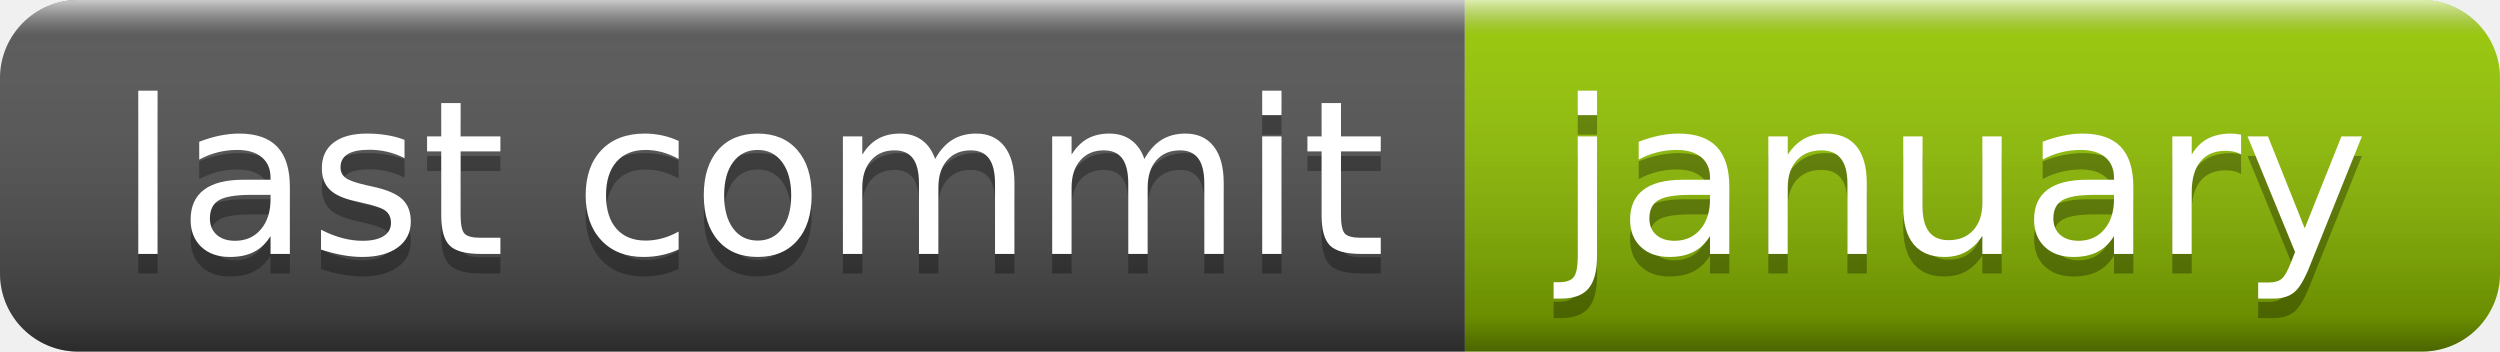
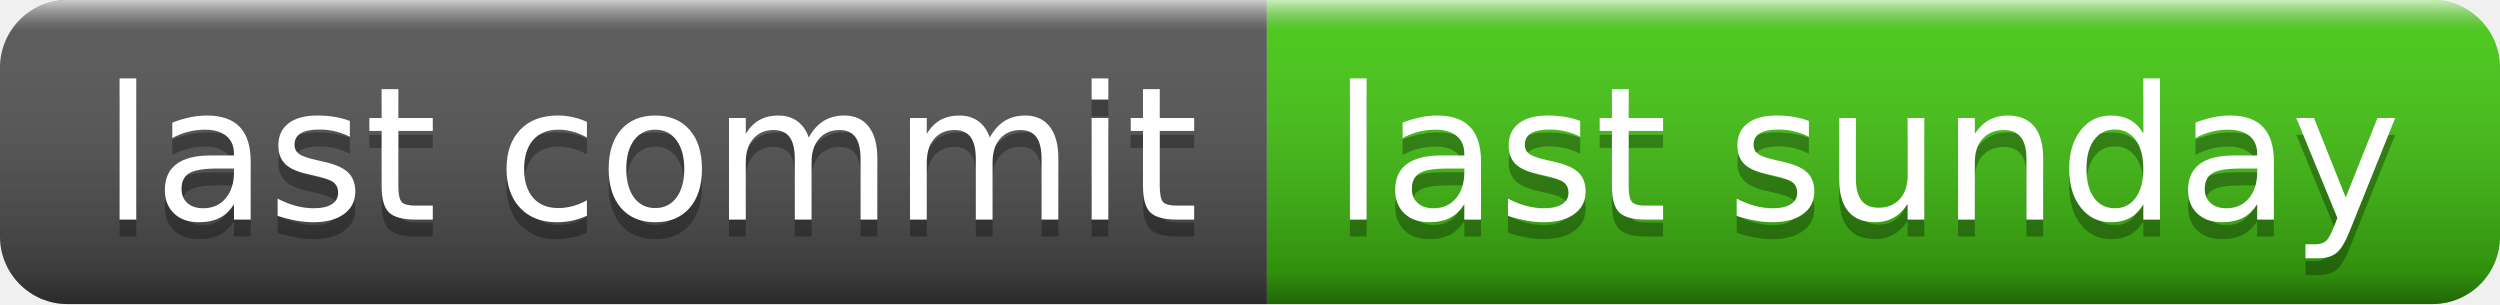
- <svg xmlns="http://www.w3.org/2000/svg" width="128" height="18" role="img" aria-label="last commit: january">
+ <svg xmlns="http://www.w3.org/2000/svg" width="148" height="18" role="img" aria-label="last commit: last sunday">
  <linearGradient id="s" x2="0" y2="100%">
    <stop offset="0" stop-color="#fff" stop-opacity=".7" />
    <stop offset=".1" stop-color="#aaa" stop-opacity=".1" />
    <stop offset=".9" stop-color="#000" stop-opacity=".3" />
    <stop offset="1" stop-color="#000" stop-opacity=".5" />
  </linearGradient>
  <clipPath id="r">
-     <rect width="128" height="18" rx="4" fill="#fff" />
+     <rect width="148" height="18" rx="4" fill="#fff" />
  </clipPath>
  <g clip-path="url(#r)">
    <rect width="75" height="18" fill="#555" />
-     <rect x="75" width="53" height="18" fill="#97ca00" />
-     <rect width="128" height="18" fill="url(#s)" />
+     <rect x="75" width="73" height="18" fill="#4c1" />
+     <rect width="148" height="18" fill="url(#s)" />
  </g>
  <g fill="#fff" text-anchor="middle" font-family="Verdana,Geneva,DejaVu Sans,sans-serif" text-rendering="geometricPrecision" font-size="110">
    <text aria-hidden="true" x="385" y="140" fill="#010101" fill-opacity=".3" transform="scale(.1)" textLength="650">last commit</text>
    <text x="385" y="130" transform="scale(.1)" fill="#fff" textLength="650">last commit</text>
-     <text aria-hidden="true" x="1005" y="140" fill="#010101" fill-opacity=".3" transform="scale(.1)" textLength="430">january</text>
-     <text x="1005" y="130" transform="scale(.1)" fill="#fff" textLength="430">january</text>
+     <text aria-hidden="true" x="1105" y="140" fill="#010101" fill-opacity=".3" transform="scale(.1)" textLength="630">last sunday</text>
+     <text x="1105" y="130" transform="scale(.1)" fill="#fff" textLength="630">last sunday</text>
  </g>
</svg>
